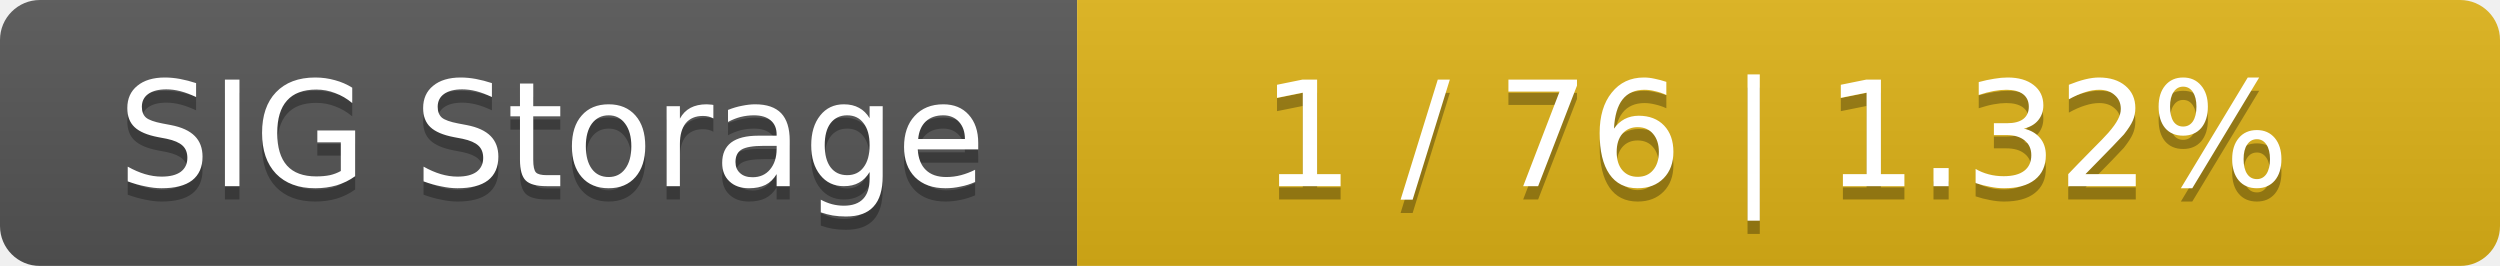
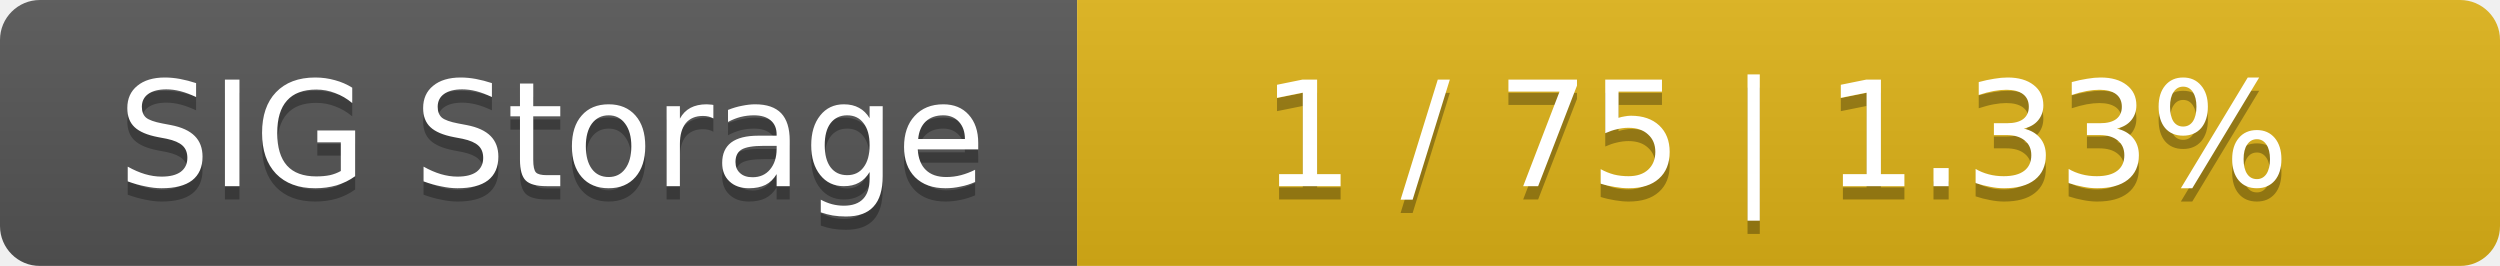
<svg xmlns="http://www.w3.org/2000/svg" width="188" height="20">
  <linearGradient id="smooth" x2="0" y2="100%">
    <stop offset="0" stop-color="#bbb" stop-opacity=".1" />
    <stop offset="1" stop-opacity=".1" />
  </linearGradient>
  <mask id="round">
    <rect width="188" height="20" rx="3" fill="#fff" />
  </mask>
  <g mask="url(#round)">
    <rect width="81" height="20" fill="#555" />
    <rect x="81" width="107" height="20" fill="#dfb317" />
    <rect width="188" height="20" fill="url(#smooth)" />
  </g>
  <g fill="#fff" text-anchor="middle" font-family="DejaVu Sans,Verdana,Geneva,sans-serif" font-size="11">
    <text x="41.5" y="15" fill="#010101" fill-opacity=".3">SIG Storage</text>
    <text x="41.5" y="14">SIG Storage</text>
-     <text x="133.5" y="15" fill="#010101" fill-opacity=".3">1 / 76    |    1.32%</text>
-     <text x="133.5" y="14">1 / 76    |    1.32%</text>
+     <text x="133.5" y="15" fill="#010101" fill-opacity=".3">1 / 75    |    1.33%</text>
+     <text x="133.5" y="14">1 / 75    |    1.33%</text>
  </g>
</svg>
